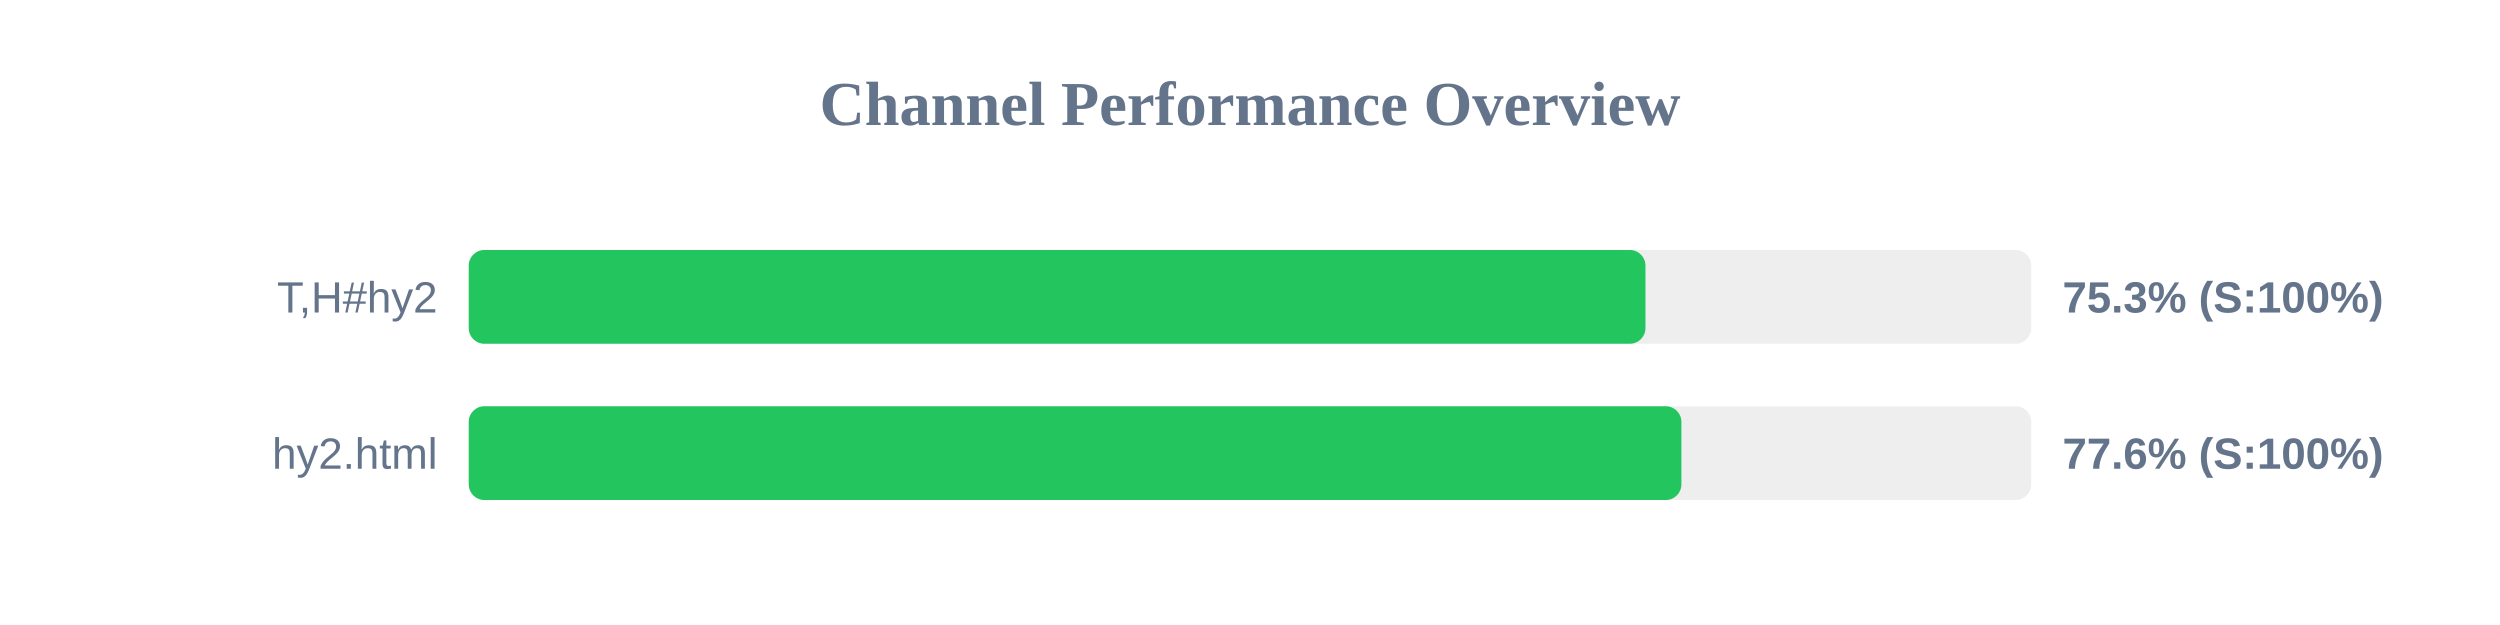
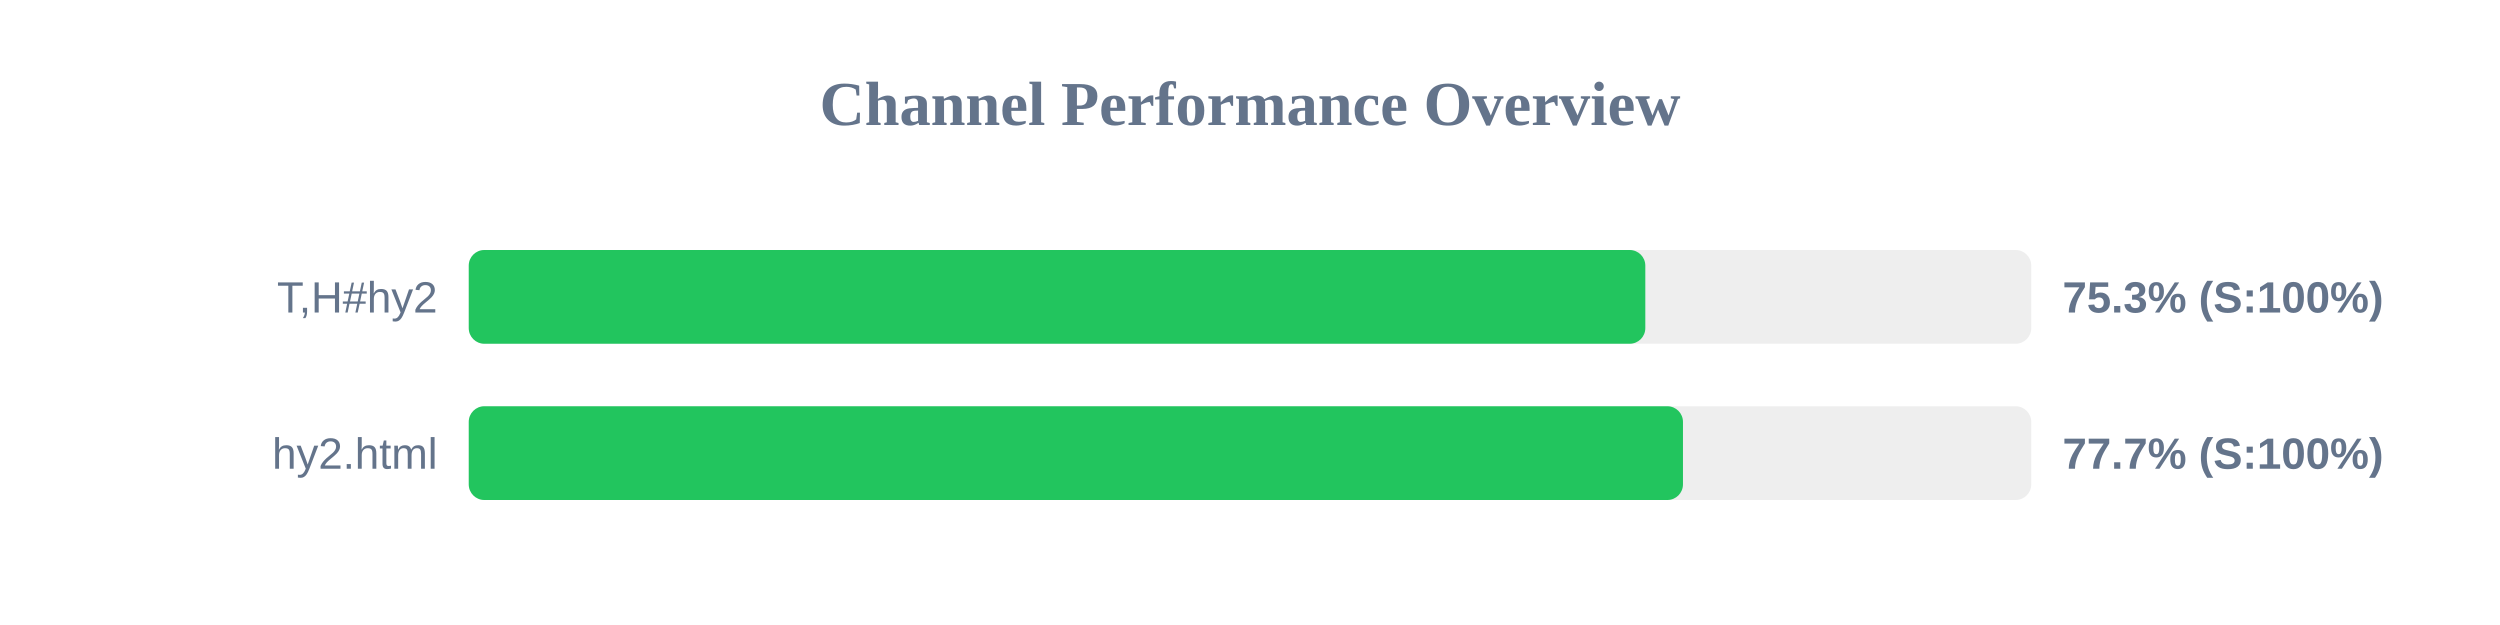
<svg xmlns="http://www.w3.org/2000/svg" width="800" height="200" version="1.1">
  <style>
        .row { font: 14px Arial; fill: #64748b; }
        .score { font: bold 14px Arial; fill: #64748b; }
    </style>
  <text x="400" y="40" text-anchor="middle" font-size="20px" font-weight="bold" fill="#64748b">Channel Performance Overview</text>
  <rect x="150" y="80" width="500" height="30" fill="#eee" rx="5" />
-   <rect x="150" y="80" width="376.55" height="30" fill="#22c55e" rx="5" />
+   <rect x="150" y="80" width="376.5" height="30" fill="#22c55e" rx="5" />
  <text x="140" y="100" text-anchor="end" class="row">T,H#hy2</text>
  <text x="660" y="100" text-anchor="start" class="score">75.3% (S:100%)</text>
  <rect x="150" y="130" width="500" height="30" fill="#eee" rx="5" />
-   <rect x="150" y="130" width="388.05" height="30" fill="#22c55e" rx="5" />
+   <rect x="150" y="130" width="388.55" height="30" fill="#22c55e" rx="5" />
  <text x="140" y="150" text-anchor="end" class="row">hy2.html</text>
-   <text x="660" y="150" text-anchor="start" class="score">77.6% (S:100%)</text>
+   <text x="660" y="150" text-anchor="start" class="score">77.7% (S:100%)</text>
</svg>
